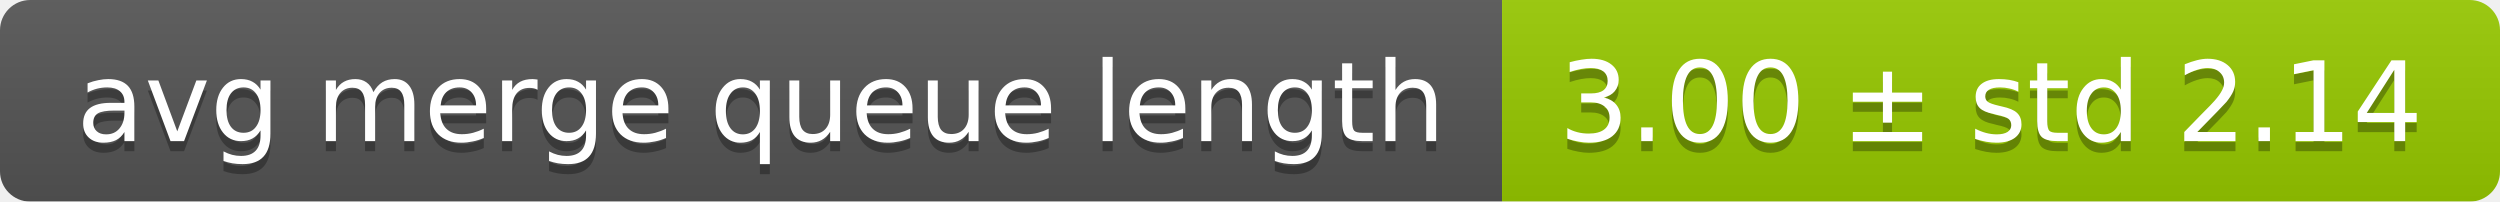
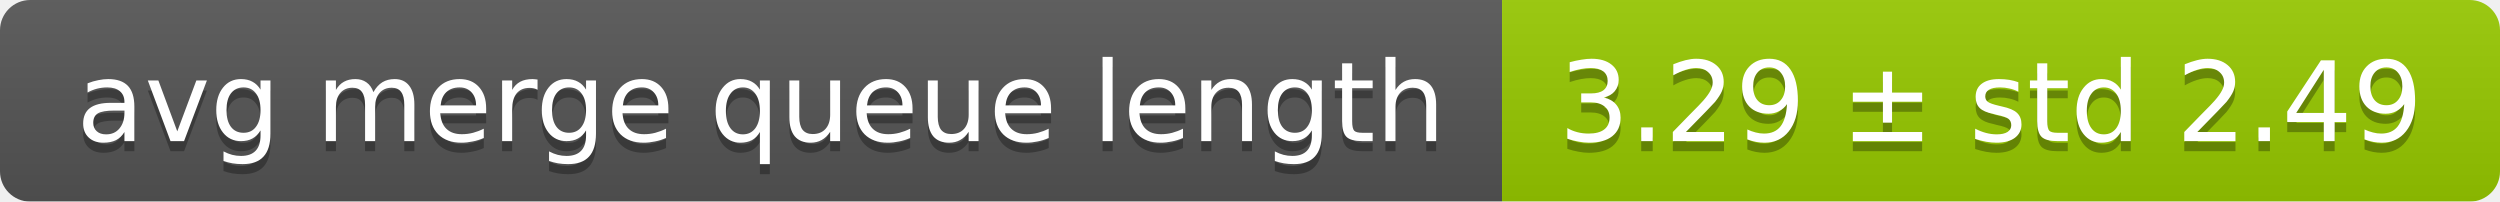
<svg xmlns="http://www.w3.org/2000/svg" width="248" height="20">
  <linearGradient id="smooth" x2="0" y2="100%">
    <stop offset="0" stop-color="#bbb" stop-opacity=".1" />
    <stop offset="1" stop-opacity=".1" />
  </linearGradient>
  <mask id="round">
    <rect width="248" height="20" rx="3" fill="#fff" />
  </mask>
  <g mask="url(#round)">
    <rect width="149" height="20" fill="#555" />
    <rect x="149" width="99" height="20" fill="#97ca00" />
    <rect width="248" height="20" fill="url(#smooth)" />
  </g>
  <g fill="#fff" text-anchor="middle" font-family="DejaVu Sans,Verdana,Geneva,sans-serif" font-size="11">
    <text x="75.5" y="15" fill="#010101" fill-opacity=".3">avg merge queue length</text>
    <text x="75.5" y="14">avg merge queue length</text>
-     <text x="197.5" y="15" fill="#010101" fill-opacity=".3">3.00 ± std 2.14</text>
-     <text x="197.5" y="14">3.00 ± std 2.14</text>
+     <text x="197.5" y="15" fill="#010101" fill-opacity=".3">3.29 ± std 2.49</text>
+     <text x="197.5" y="14">3.29 ± std 2.49</text>
  </g>
</svg>
